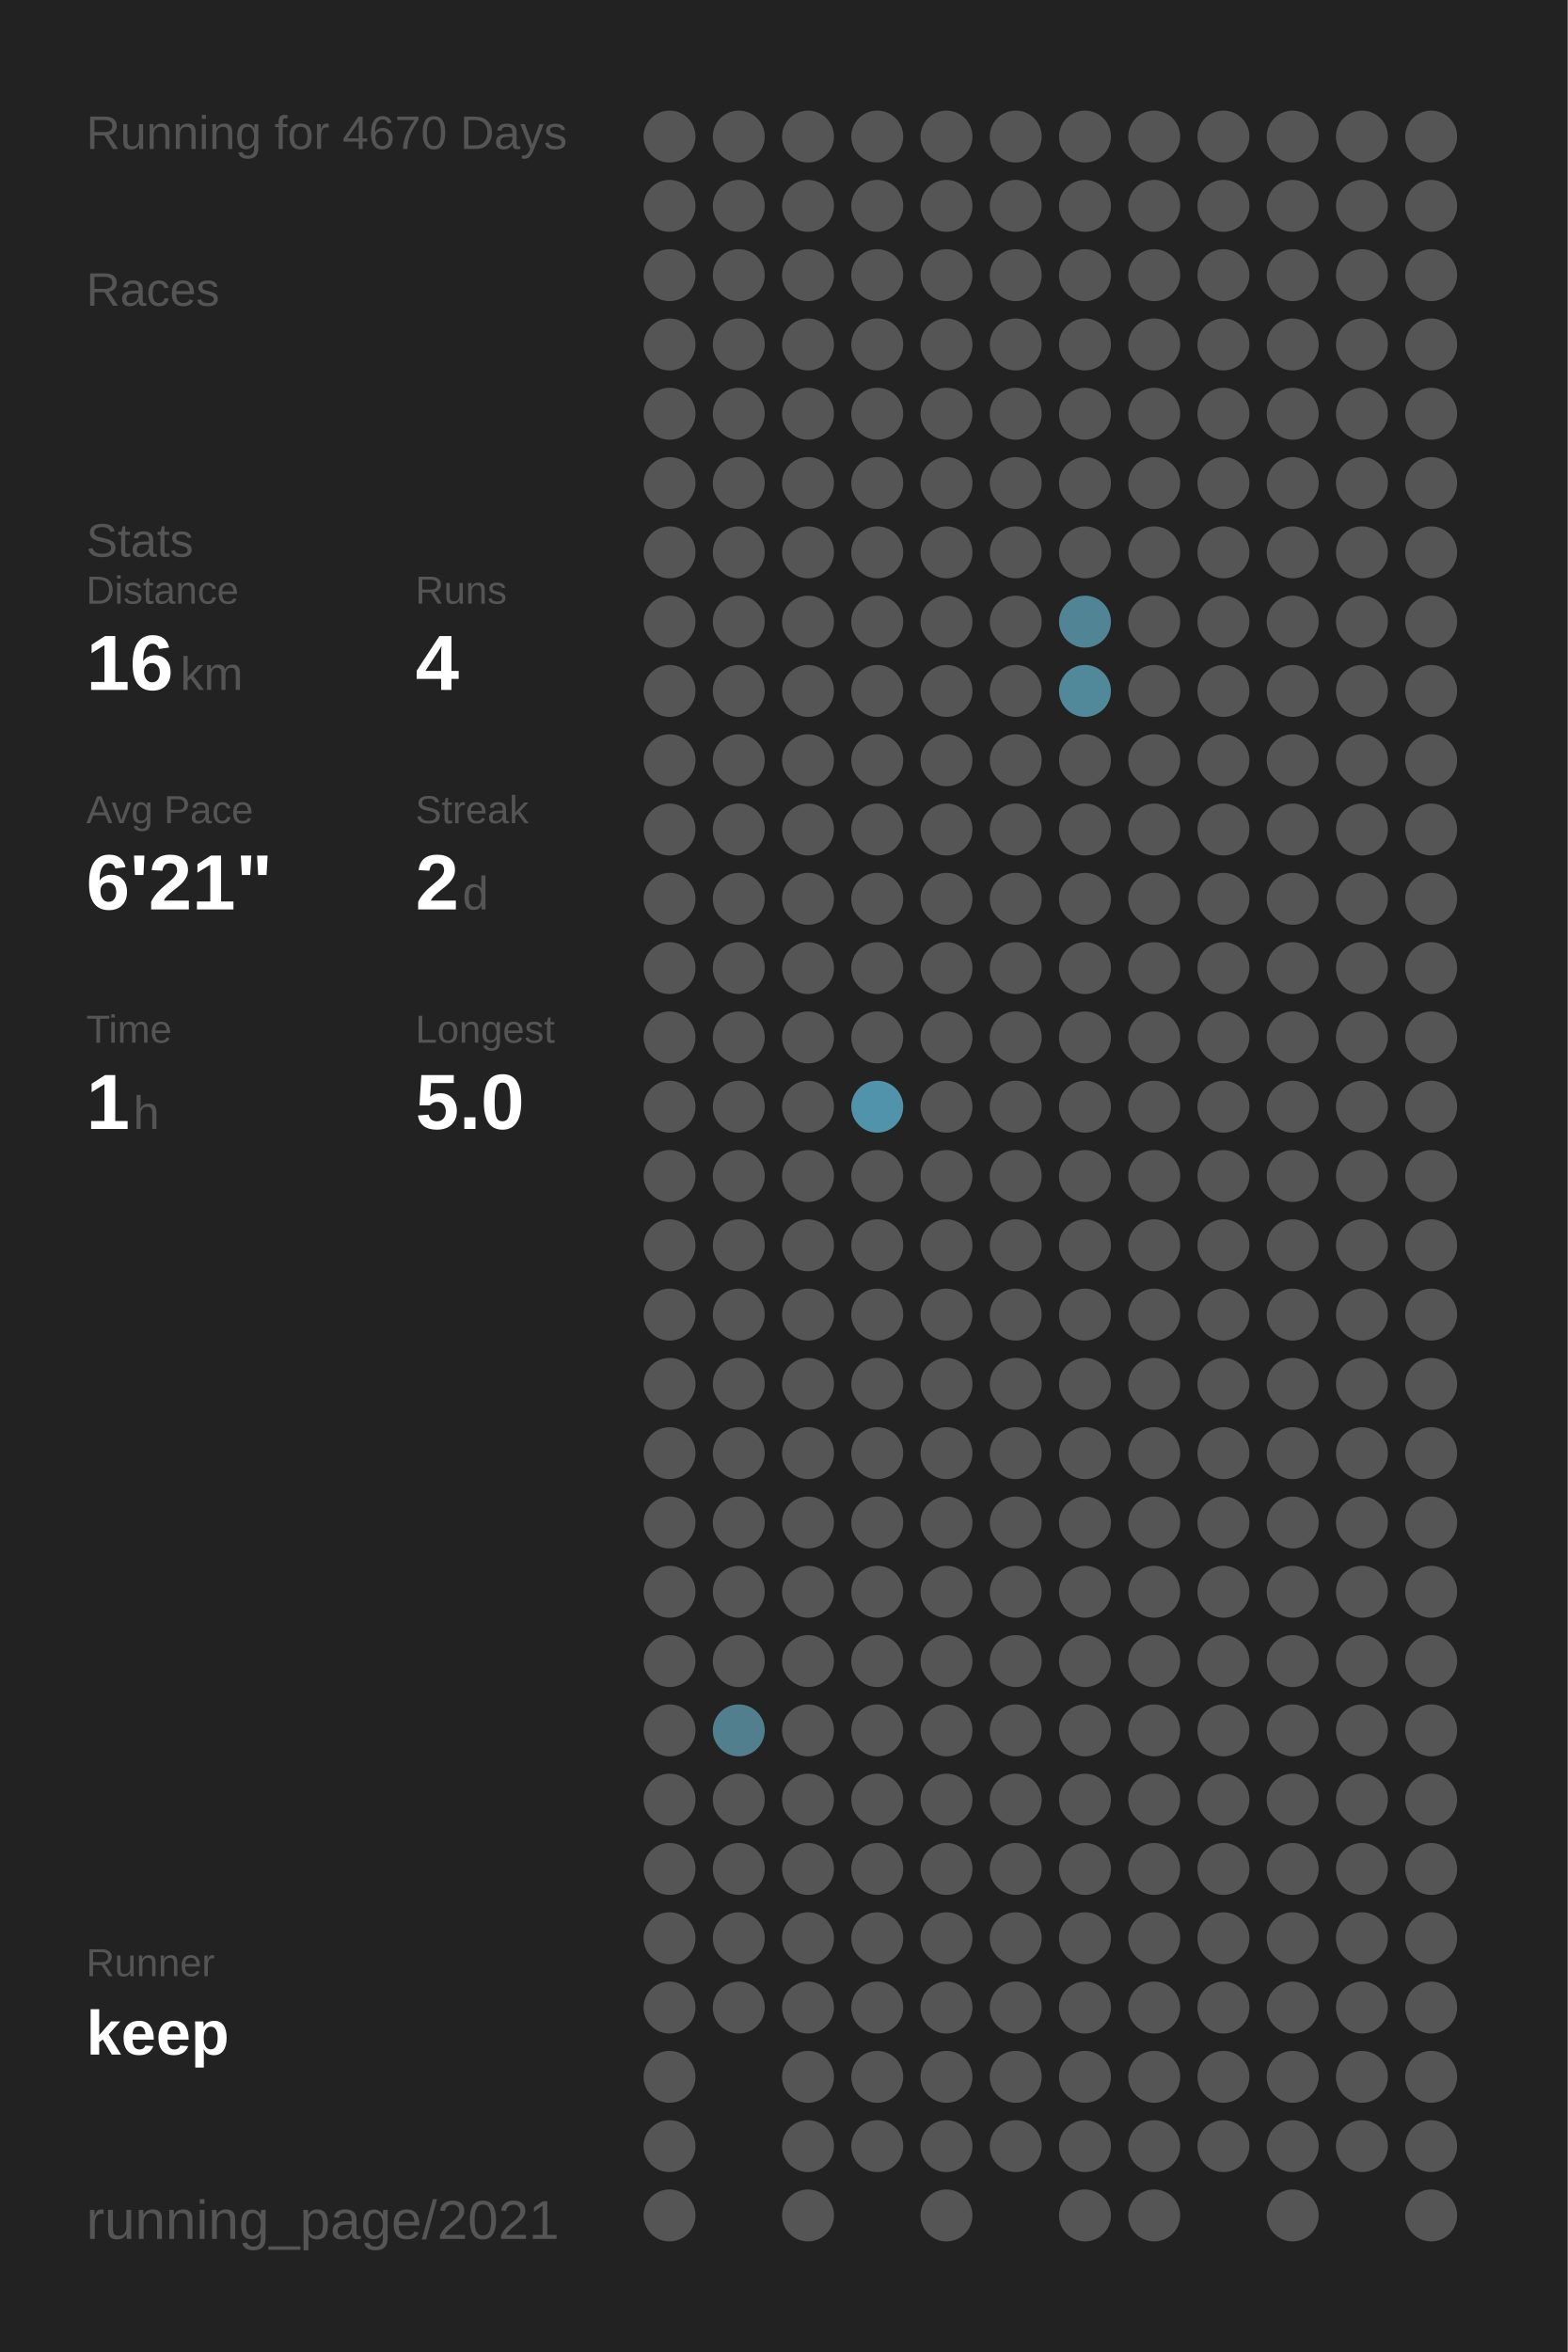
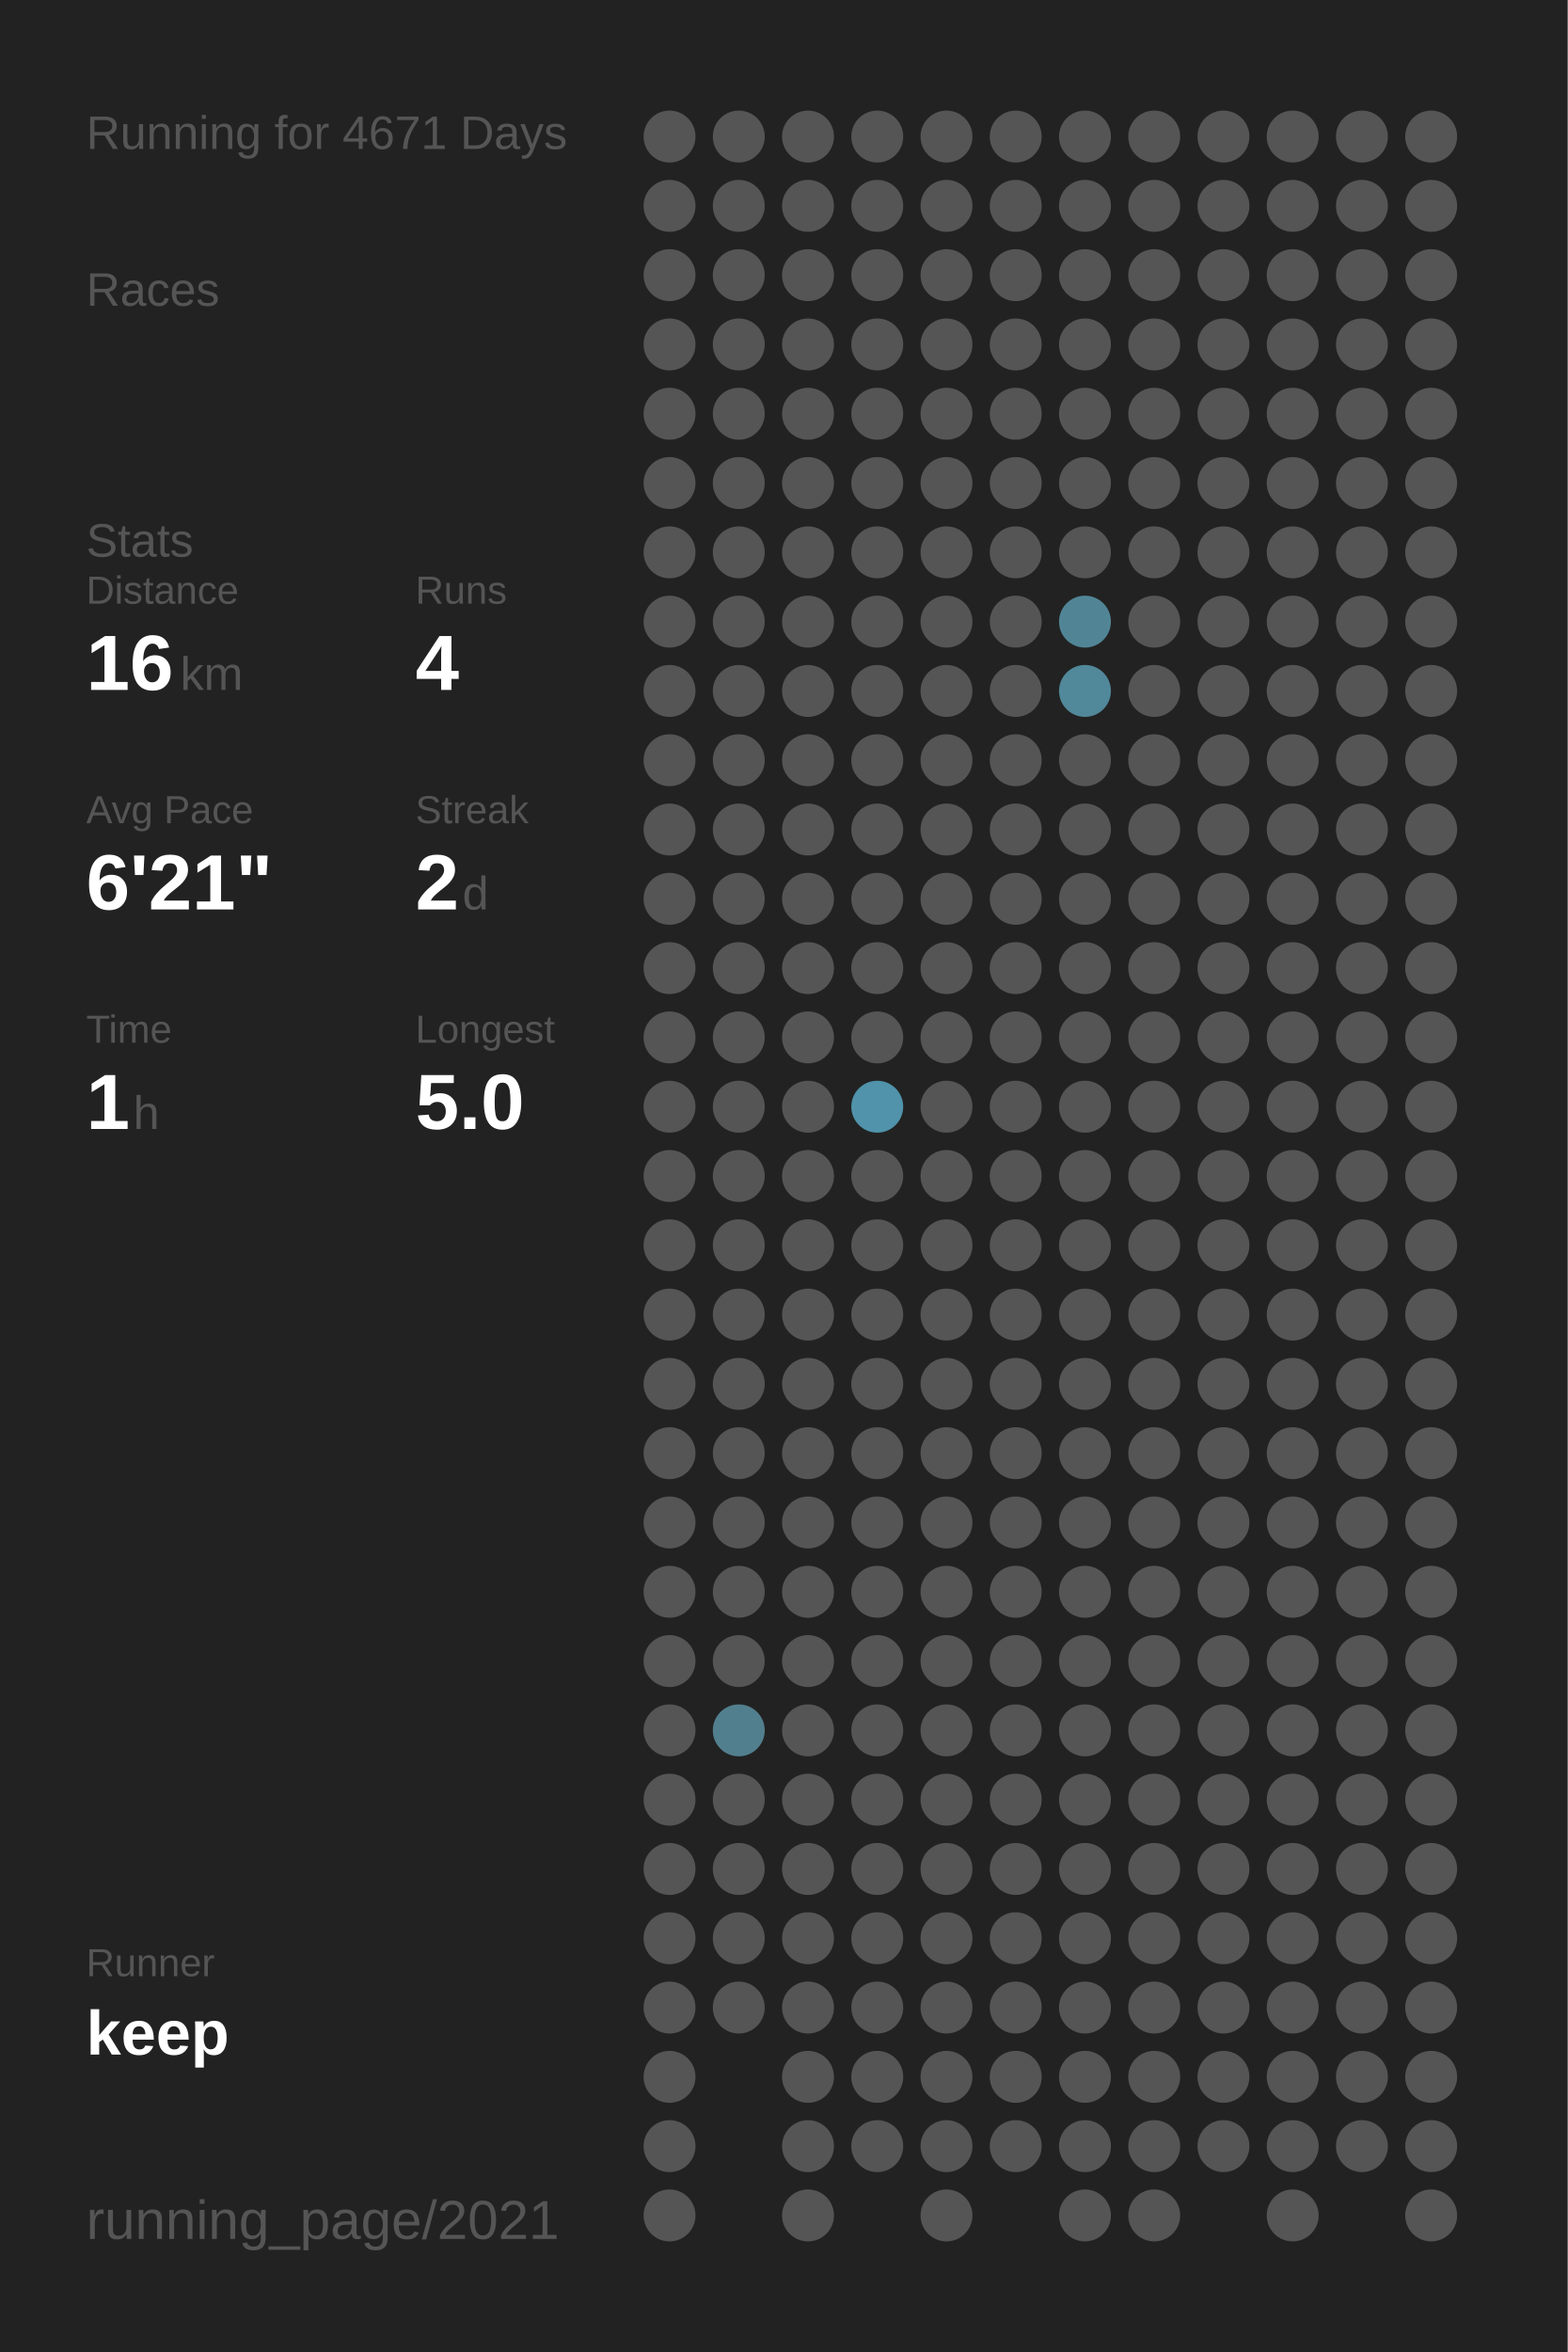
<svg xmlns="http://www.w3.org/2000/svg" baseProfile="full" height="300mm" version="1.1" viewBox="0,0,200,300" width="200mm">
  <defs />
  <rect fill="#222222" height="300" width="200" x="0" y="0" />
-   <text fill="#555555" style="font-size:6px; font-family:Arial;" x="11" y="19">Running for 4670 Days</text>
+   <text fill="#555555" style="font-size:6px; font-family:Arial;" x="11" y="19">Running for 4671 Days</text>
  <text fill="#555555" style="font-size:6px; font-family:Arial;" x="11" y="39">Races</text>
  <text fill="#555555" style="font-size:6px; font-family:Arial;" x="11" y="71">Stats</text>
  <text fill="#555555" style="font-size:5px; font-family:Arial;" x="11" y="77">Distance</text>
  <text fill="#FFFFFF" style="font-size:10px; font-family:Arial; font-weight:bold;" x="11" y="88">16</text>
  <text fill="#555555" style="font-size:6px; font-family:Arial;" x="23" y="88">km</text>
  <text fill="#555555" style="font-size:5px; font-family:Arial;" x="53" y="77">Runs</text>
  <text fill="#FFFFFF" style="font-size:10px; font-family:Arial; font-weight:bold;" x="53" y="88">4</text>
  <text fill="#555555" style="font-size:5px; font-family:Arial;" x="11" y="105">Avg Pace</text>
  <text fill="#FFFFFF" style="font-size:10px; font-family:Arial; font-weight:bold;" x="11" y="116">6'21"</text>
  <text fill="#555555" style="font-size:5px; font-family:Arial;" x="53" y="105">Streak</text>
  <text fill="#FFFFFF" style="font-size:10px; font-family:Arial; font-weight:bold;" x="53" y="116">2</text>
  <text fill="#555555" style="font-size:6px; font-family:Arial;" x="59" y="116">d</text>
  <text fill="#555555" style="font-size:5px; font-family:Arial;" x="11" y="133">Time</text>
  <text fill="#FFFFFF" style="font-size:10px; font-family:Arial; font-weight:bold;" x="11" y="144">1</text>
  <text fill="#555555" style="font-size:6px; font-family:Arial;" x="17" y="144">h</text>
  <text fill="#555555" style="font-size:5px; font-family:Arial;" x="53" y="133">Longest</text>
  <text fill="#FFFFFF" style="font-size:10px; font-family:Arial; font-weight:bold;" x="53" y="144">5.0</text>
  <text fill="#555555" style="font-size:5px; font-family:Arial;" x="11" y="252.065">Runner</text>
  <text fill="#FFFFFF" style="font-size:8px; font-family:Arial; font-weight:bold;" x="11" y="262.065">keep</text>
  <text fill="#555555" style="font-size:7px; font-family:Arial;" x="11" y="285.581">running_page/2021</text>
  <circle cx="85.417" cy="17.419" fill="#555555" r="3.312" />
  <circle cx="85.417" cy="26.258" fill="#555555" r="3.312" />
  <circle cx="85.417" cy="35.097" fill="#555555" r="3.312" />
  <circle cx="85.417" cy="43.935" fill="#555555" r="3.312" />
  <circle cx="85.417" cy="52.774" fill="#555555" r="3.312" />
  <circle cx="85.417" cy="61.613" fill="#555555" r="3.312" />
  <circle cx="85.417" cy="70.452" fill="#555555" r="3.312" />
  <circle cx="85.417" cy="79.29" fill="#555555" r="3.312" />
  <circle cx="85.417" cy="88.129" fill="#555555" r="3.312" />
  <circle cx="85.417" cy="96.968" fill="#555555" r="3.312" />
  <circle cx="85.417" cy="105.806" fill="#555555" r="3.312" />
  <circle cx="85.417" cy="114.645" fill="#555555" r="3.312" />
  <circle cx="85.417" cy="123.484" fill="#555555" r="3.312" />
  <circle cx="85.417" cy="132.323" fill="#555555" r="3.312" />
  <circle cx="85.417" cy="141.161" fill="#555555" r="3.312" />
  <circle cx="85.417" cy="150" fill="#555555" r="3.312" />
  <circle cx="85.417" cy="158.839" fill="#555555" r="3.312" />
  <circle cx="85.417" cy="167.677" fill="#555555" r="3.312" />
  <circle cx="85.417" cy="176.516" fill="#555555" r="3.312" />
  <circle cx="85.417" cy="185.355" fill="#555555" r="3.312" />
  <circle cx="85.417" cy="194.194" fill="#555555" r="3.312" />
  <circle cx="85.417" cy="203.032" fill="#555555" r="3.312" />
  <circle cx="85.417" cy="211.871" fill="#555555" r="3.312" />
  <circle cx="85.417" cy="220.71" fill="#555555" r="3.312" />
  <circle cx="85.417" cy="229.548" fill="#555555" r="3.312" />
  <circle cx="85.417" cy="238.387" fill="#555555" r="3.312" />
  <circle cx="85.417" cy="247.226" fill="#555555" r="3.312" />
  <circle cx="85.417" cy="256.065" fill="#555555" r="3.312" />
  <circle cx="85.417" cy="264.903" fill="#555555" r="3.312" />
  <circle cx="85.417" cy="273.742" fill="#555555" r="3.312" />
  <circle cx="85.417" cy="282.581" fill="#555555" r="3.312" />
  <circle cx="94.25" cy="17.419" fill="#555555" r="3.312" />
  <circle cx="94.25" cy="26.258" fill="#555555" r="3.312" />
  <circle cx="94.25" cy="35.097" fill="#555555" r="3.312" />
  <circle cx="94.25" cy="43.935" fill="#555555" r="3.312" />
  <circle cx="94.25" cy="52.774" fill="#555555" r="3.312" />
  <circle cx="94.25" cy="61.613" fill="#555555" r="3.312" />
  <circle cx="94.25" cy="70.452" fill="#555555" r="3.312" />
  <circle cx="94.25" cy="79.29" fill="#555555" r="3.312" />
  <circle cx="94.25" cy="88.129" fill="#555555" r="3.312" />
  <circle cx="94.25" cy="96.968" fill="#555555" r="3.312" />
  <circle cx="94.25" cy="105.806" fill="#555555" r="3.312" />
  <circle cx="94.25" cy="114.645" fill="#555555" r="3.312" />
  <circle cx="94.25" cy="123.484" fill="#555555" r="3.312" />
  <circle cx="94.25" cy="132.323" fill="#555555" r="3.312" />
  <circle cx="94.25" cy="141.161" fill="#555555" r="3.312" />
  <circle cx="94.25" cy="150" fill="#555555" r="3.312" />
  <circle cx="94.25" cy="158.839" fill="#555555" r="3.312" />
  <circle cx="94.25" cy="167.677" fill="#555555" r="3.312" />
  <circle cx="94.25" cy="176.516" fill="#555555" r="3.312" />
  <circle cx="94.25" cy="185.355" fill="#555555" r="3.312" />
  <circle cx="94.25" cy="194.194" fill="#555555" r="3.312" />
  <circle cx="94.25" cy="203.032" fill="#555555" r="3.312" />
  <circle cx="94.25" cy="211.871" fill="#555555" r="3.312" />
  <circle cx="94.25" cy="220.71" fill="#527f8e" r="3.312" />
  <circle cx="94.25" cy="229.548" fill="#555555" r="3.312" />
  <circle cx="94.25" cy="238.387" fill="#555555" r="3.312" />
  <circle cx="94.25" cy="247.226" fill="#555555" r="3.312" />
  <circle cx="94.25" cy="256.065" fill="#555555" r="3.312" />
  <circle cx="103.083" cy="17.419" fill="#555555" r="3.312" />
  <circle cx="103.083" cy="26.258" fill="#555555" r="3.312" />
  <circle cx="103.083" cy="35.097" fill="#555555" r="3.312" />
  <circle cx="103.083" cy="43.935" fill="#555555" r="3.312" />
  <circle cx="103.083" cy="52.774" fill="#555555" r="3.312" />
  <circle cx="103.083" cy="61.613" fill="#555555" r="3.312" />
  <circle cx="103.083" cy="70.452" fill="#555555" r="3.312" />
  <circle cx="103.083" cy="79.29" fill="#555555" r="3.312" />
  <circle cx="103.083" cy="88.129" fill="#555555" r="3.312" />
  <circle cx="103.083" cy="96.968" fill="#555555" r="3.312" />
  <circle cx="103.083" cy="105.806" fill="#555555" r="3.312" />
  <circle cx="103.083" cy="114.645" fill="#555555" r="3.312" />
  <circle cx="103.083" cy="123.484" fill="#555555" r="3.312" />
  <circle cx="103.083" cy="132.323" fill="#555555" r="3.312" />
  <circle cx="103.083" cy="141.161" fill="#555555" r="3.312" />
  <circle cx="103.083" cy="150" fill="#555555" r="3.312" />
  <circle cx="103.083" cy="158.839" fill="#555555" r="3.312" />
  <circle cx="103.083" cy="167.677" fill="#555555" r="3.312" />
  <circle cx="103.083" cy="176.516" fill="#555555" r="3.312" />
  <circle cx="103.083" cy="185.355" fill="#555555" r="3.312" />
  <circle cx="103.083" cy="194.194" fill="#555555" r="3.312" />
  <circle cx="103.083" cy="203.032" fill="#555555" r="3.312" />
  <circle cx="103.083" cy="211.871" fill="#555555" r="3.312" />
  <circle cx="103.083" cy="220.71" fill="#555555" r="3.312" />
  <circle cx="103.083" cy="229.548" fill="#555555" r="3.312" />
  <circle cx="103.083" cy="238.387" fill="#555555" r="3.312" />
  <circle cx="103.083" cy="247.226" fill="#555555" r="3.312" />
  <circle cx="103.083" cy="256.065" fill="#555555" r="3.312" />
  <circle cx="103.083" cy="264.903" fill="#555555" r="3.312" />
  <circle cx="103.083" cy="273.742" fill="#555555" r="3.312" />
  <circle cx="103.083" cy="282.581" fill="#555555" r="3.312" />
  <circle cx="111.917" cy="17.419" fill="#555555" r="3.312" />
  <circle cx="111.917" cy="26.258" fill="#555555" r="3.312" />
  <circle cx="111.917" cy="35.097" fill="#555555" r="3.312" />
  <circle cx="111.917" cy="43.935" fill="#555555" r="3.312" />
  <circle cx="111.917" cy="52.774" fill="#555555" r="3.312" />
  <circle cx="111.917" cy="61.613" fill="#555555" r="3.312" />
  <circle cx="111.917" cy="70.452" fill="#555555" r="3.312" />
  <circle cx="111.917" cy="79.29" fill="#555555" r="3.312" />
  <circle cx="111.917" cy="88.129" fill="#555555" r="3.312" />
  <circle cx="111.917" cy="96.968" fill="#555555" r="3.312" />
  <circle cx="111.917" cy="105.806" fill="#555555" r="3.312" />
  <circle cx="111.917" cy="114.645" fill="#555555" r="3.312" />
  <circle cx="111.917" cy="123.484" fill="#555555" r="3.312" />
  <circle cx="111.917" cy="132.323" fill="#555555" r="3.312" />
  <circle cx="111.917" cy="141.161" fill="#5093aa" r="3.312" />
  <circle cx="111.917" cy="150" fill="#555555" r="3.312" />
  <circle cx="111.917" cy="158.839" fill="#555555" r="3.312" />
  <circle cx="111.917" cy="167.677" fill="#555555" r="3.312" />
  <circle cx="111.917" cy="176.516" fill="#555555" r="3.312" />
  <circle cx="111.917" cy="185.355" fill="#555555" r="3.312" />
  <circle cx="111.917" cy="194.194" fill="#555555" r="3.312" />
  <circle cx="111.917" cy="203.032" fill="#555555" r="3.312" />
  <circle cx="111.917" cy="211.871" fill="#555555" r="3.312" />
  <circle cx="111.917" cy="220.71" fill="#555555" r="3.312" />
  <circle cx="111.917" cy="229.548" fill="#555555" r="3.312" />
  <circle cx="111.917" cy="238.387" fill="#555555" r="3.312" />
  <circle cx="111.917" cy="247.226" fill="#555555" r="3.312" />
  <circle cx="111.917" cy="256.065" fill="#555555" r="3.312" />
  <circle cx="111.917" cy="264.903" fill="#555555" r="3.312" />
  <circle cx="111.917" cy="273.742" fill="#555555" r="3.312" />
  <circle cx="120.75" cy="17.419" fill="#555555" r="3.312" />
  <circle cx="120.75" cy="26.258" fill="#555555" r="3.312" />
  <circle cx="120.75" cy="35.097" fill="#555555" r="3.312" />
  <circle cx="120.75" cy="43.935" fill="#555555" r="3.312" />
  <circle cx="120.75" cy="52.774" fill="#555555" r="3.312" />
  <circle cx="120.75" cy="61.613" fill="#555555" r="3.312" />
  <circle cx="120.75" cy="70.452" fill="#555555" r="3.312" />
  <circle cx="120.75" cy="79.29" fill="#555555" r="3.312" />
  <circle cx="120.75" cy="88.129" fill="#555555" r="3.312" />
  <circle cx="120.75" cy="96.968" fill="#555555" r="3.312" />
  <circle cx="120.75" cy="105.806" fill="#555555" r="3.312" />
  <circle cx="120.75" cy="114.645" fill="#555555" r="3.312" />
  <circle cx="120.75" cy="123.484" fill="#555555" r="3.312" />
  <circle cx="120.75" cy="132.323" fill="#555555" r="3.312" />
  <circle cx="120.75" cy="141.161" fill="#555555" r="3.312" />
  <circle cx="120.75" cy="150" fill="#555555" r="3.312" />
  <circle cx="120.75" cy="158.839" fill="#555555" r="3.312" />
  <circle cx="120.75" cy="167.677" fill="#555555" r="3.312" />
  <circle cx="120.75" cy="176.516" fill="#555555" r="3.312" />
  <circle cx="120.75" cy="185.355" fill="#555555" r="3.312" />
  <circle cx="120.75" cy="194.194" fill="#555555" r="3.312" />
  <circle cx="120.75" cy="203.032" fill="#555555" r="3.312" />
  <circle cx="120.75" cy="211.871" fill="#555555" r="3.312" />
  <circle cx="120.75" cy="220.71" fill="#555555" r="3.312" />
  <circle cx="120.75" cy="229.548" fill="#555555" r="3.312" />
  <circle cx="120.75" cy="238.387" fill="#555555" r="3.312" />
  <circle cx="120.75" cy="247.226" fill="#555555" r="3.312" />
  <circle cx="120.75" cy="256.065" fill="#555555" r="3.312" />
  <circle cx="120.75" cy="264.903" fill="#555555" r="3.312" />
  <circle cx="120.75" cy="273.742" fill="#555555" r="3.312" />
  <circle cx="120.75" cy="282.581" fill="#555555" r="3.312" />
  <circle cx="129.583" cy="17.419" fill="#555555" r="3.312" />
  <circle cx="129.583" cy="26.258" fill="#555555" r="3.312" />
  <circle cx="129.583" cy="35.097" fill="#555555" r="3.312" />
  <circle cx="129.583" cy="43.935" fill="#555555" r="3.312" />
  <circle cx="129.583" cy="52.774" fill="#555555" r="3.312" />
  <circle cx="129.583" cy="61.613" fill="#555555" r="3.312" />
  <circle cx="129.583" cy="70.452" fill="#555555" r="3.312" />
  <circle cx="129.583" cy="79.29" fill="#555555" r="3.312" />
  <circle cx="129.583" cy="88.129" fill="#555555" r="3.312" />
  <circle cx="129.583" cy="96.968" fill="#555555" r="3.312" />
  <circle cx="129.583" cy="105.806" fill="#555555" r="3.312" />
  <circle cx="129.583" cy="114.645" fill="#555555" r="3.312" />
  <circle cx="129.583" cy="123.484" fill="#555555" r="3.312" />
  <circle cx="129.583" cy="132.323" fill="#555555" r="3.312" />
  <circle cx="129.583" cy="141.161" fill="#555555" r="3.312" />
  <circle cx="129.583" cy="150" fill="#555555" r="3.312" />
  <circle cx="129.583" cy="158.839" fill="#555555" r="3.312" />
  <circle cx="129.583" cy="167.677" fill="#555555" r="3.312" />
  <circle cx="129.583" cy="176.516" fill="#555555" r="3.312" />
  <circle cx="129.583" cy="185.355" fill="#555555" r="3.312" />
  <circle cx="129.583" cy="194.194" fill="#555555" r="3.312" />
  <circle cx="129.583" cy="203.032" fill="#555555" r="3.312" />
  <circle cx="129.583" cy="211.871" fill="#555555" r="3.312" />
  <circle cx="129.583" cy="220.71" fill="#555555" r="3.312" />
  <circle cx="129.583" cy="229.548" fill="#555555" r="3.312" />
  <circle cx="129.583" cy="238.387" fill="#555555" r="3.312" />
  <circle cx="129.583" cy="247.226" fill="#555555" r="3.312" />
  <circle cx="129.583" cy="256.065" fill="#555555" r="3.312" />
  <circle cx="129.583" cy="264.903" fill="#555555" r="3.312" />
  <circle cx="129.583" cy="273.742" fill="#555555" r="3.312" />
  <circle cx="138.417" cy="17.419" fill="#555555" r="3.312" />
  <circle cx="138.417" cy="26.258" fill="#555555" r="3.312" />
  <circle cx="138.417" cy="35.097" fill="#555555" r="3.312" />
  <circle cx="138.417" cy="43.935" fill="#555555" r="3.312" />
  <circle cx="138.417" cy="52.774" fill="#555555" r="3.312" />
  <circle cx="138.417" cy="61.613" fill="#555555" r="3.312" />
  <circle cx="138.417" cy="70.452" fill="#555555" r="3.312" />
  <circle cx="138.417" cy="79.29" fill="#518596" r="3.312" />
  <circle cx="138.417" cy="88.129" fill="#51889a" r="3.312" />
  <circle cx="138.417" cy="96.968" fill="#555555" r="3.312" />
  <circle cx="138.417" cy="105.806" fill="#555555" r="3.312" />
  <circle cx="138.417" cy="114.645" fill="#555555" r="3.312" />
  <circle cx="138.417" cy="123.484" fill="#555555" r="3.312" />
  <circle cx="138.417" cy="132.323" fill="#555555" r="3.312" />
  <circle cx="138.417" cy="141.161" fill="#555555" r="3.312" />
  <circle cx="138.417" cy="150" fill="#555555" r="3.312" />
  <circle cx="138.417" cy="158.839" fill="#555555" r="3.312" />
  <circle cx="138.417" cy="167.677" fill="#555555" r="3.312" />
  <circle cx="138.417" cy="176.516" fill="#555555" r="3.312" />
  <circle cx="138.417" cy="185.355" fill="#555555" r="3.312" />
  <circle cx="138.417" cy="194.194" fill="#555555" r="3.312" />
  <circle cx="138.417" cy="203.032" fill="#555555" r="3.312" />
  <circle cx="138.417" cy="211.871" fill="#555555" r="3.312" />
  <circle cx="138.417" cy="220.71" fill="#555555" r="3.312" />
  <circle cx="138.417" cy="229.548" fill="#555555" r="3.312" />
  <circle cx="138.417" cy="238.387" fill="#555555" r="3.312" />
  <circle cx="138.417" cy="247.226" fill="#555555" r="3.312" />
  <circle cx="138.417" cy="256.065" fill="#555555" r="3.312" />
  <circle cx="138.417" cy="264.903" fill="#555555" r="3.312" />
  <circle cx="138.417" cy="273.742" fill="#555555" r="3.312" />
  <circle cx="138.417" cy="282.581" fill="#555555" r="3.312" />
  <circle cx="147.25" cy="17.419" fill="#555555" r="3.312" />
  <circle cx="147.25" cy="26.258" fill="#555555" r="3.312" />
  <circle cx="147.25" cy="35.097" fill="#555555" r="3.312" />
  <circle cx="147.25" cy="43.935" fill="#555555" r="3.312" />
  <circle cx="147.25" cy="52.774" fill="#555555" r="3.312" />
  <circle cx="147.25" cy="61.613" fill="#555555" r="3.312" />
  <circle cx="147.25" cy="70.452" fill="#555555" r="3.312" />
  <circle cx="147.25" cy="79.29" fill="#555555" r="3.312" />
  <circle cx="147.25" cy="88.129" fill="#555555" r="3.312" />
  <circle cx="147.25" cy="96.968" fill="#555555" r="3.312" />
  <circle cx="147.25" cy="105.806" fill="#555555" r="3.312" />
  <circle cx="147.25" cy="114.645" fill="#555555" r="3.312" />
  <circle cx="147.25" cy="123.484" fill="#555555" r="3.312" />
  <circle cx="147.25" cy="132.323" fill="#555555" r="3.312" />
  <circle cx="147.25" cy="141.161" fill="#555555" r="3.312" />
  <circle cx="147.25" cy="150" fill="#555555" r="3.312" />
  <circle cx="147.25" cy="158.839" fill="#555555" r="3.312" />
  <circle cx="147.25" cy="167.677" fill="#555555" r="3.312" />
  <circle cx="147.25" cy="176.516" fill="#555555" r="3.312" />
  <circle cx="147.25" cy="185.355" fill="#555555" r="3.312" />
  <circle cx="147.25" cy="194.194" fill="#555555" r="3.312" />
  <circle cx="147.25" cy="203.032" fill="#555555" r="3.312" />
  <circle cx="147.25" cy="211.871" fill="#555555" r="3.312" />
  <circle cx="147.25" cy="220.71" fill="#555555" r="3.312" />
  <circle cx="147.25" cy="229.548" fill="#555555" r="3.312" />
  <circle cx="147.25" cy="238.387" fill="#555555" r="3.312" />
  <circle cx="147.25" cy="247.226" fill="#555555" r="3.312" />
  <circle cx="147.25" cy="256.065" fill="#555555" r="3.312" />
  <circle cx="147.25" cy="264.903" fill="#555555" r="3.312" />
  <circle cx="147.25" cy="273.742" fill="#555555" r="3.312" />
  <circle cx="147.25" cy="282.581" fill="#555555" r="3.312" />
  <circle cx="156.083" cy="17.419" fill="#555555" r="3.312" />
  <circle cx="156.083" cy="26.258" fill="#555555" r="3.312" />
  <circle cx="156.083" cy="35.097" fill="#555555" r="3.312" />
  <circle cx="156.083" cy="43.935" fill="#555555" r="3.312" />
  <circle cx="156.083" cy="52.774" fill="#555555" r="3.312" />
  <circle cx="156.083" cy="61.613" fill="#555555" r="3.312" />
  <circle cx="156.083" cy="70.452" fill="#555555" r="3.312" />
  <circle cx="156.083" cy="79.29" fill="#555555" r="3.312" />
  <circle cx="156.083" cy="88.129" fill="#555555" r="3.312" />
  <circle cx="156.083" cy="96.968" fill="#555555" r="3.312" />
  <circle cx="156.083" cy="105.806" fill="#555555" r="3.312" />
  <circle cx="156.083" cy="114.645" fill="#555555" r="3.312" />
  <circle cx="156.083" cy="123.484" fill="#555555" r="3.312" />
  <circle cx="156.083" cy="132.323" fill="#555555" r="3.312" />
  <circle cx="156.083" cy="141.161" fill="#555555" r="3.312" />
  <circle cx="156.083" cy="150" fill="#555555" r="3.312" />
  <circle cx="156.083" cy="158.839" fill="#555555" r="3.312" />
  <circle cx="156.083" cy="167.677" fill="#555555" r="3.312" />
  <circle cx="156.083" cy="176.516" fill="#555555" r="3.312" />
  <circle cx="156.083" cy="185.355" fill="#555555" r="3.312" />
  <circle cx="156.083" cy="194.194" fill="#555555" r="3.312" />
  <circle cx="156.083" cy="203.032" fill="#555555" r="3.312" />
  <circle cx="156.083" cy="211.871" fill="#555555" r="3.312" />
  <circle cx="156.083" cy="220.71" fill="#555555" r="3.312" />
  <circle cx="156.083" cy="229.548" fill="#555555" r="3.312" />
  <circle cx="156.083" cy="238.387" fill="#555555" r="3.312" />
  <circle cx="156.083" cy="247.226" fill="#555555" r="3.312" />
  <circle cx="156.083" cy="256.065" fill="#555555" r="3.312" />
  <circle cx="156.083" cy="264.903" fill="#555555" r="3.312" />
  <circle cx="156.083" cy="273.742" fill="#555555" r="3.312" />
  <circle cx="164.917" cy="17.419" fill="#555555" r="3.312" />
  <circle cx="164.917" cy="26.258" fill="#555555" r="3.312" />
  <circle cx="164.917" cy="35.097" fill="#555555" r="3.312" />
  <circle cx="164.917" cy="43.935" fill="#555555" r="3.312" />
  <circle cx="164.917" cy="52.774" fill="#555555" r="3.312" />
  <circle cx="164.917" cy="61.613" fill="#555555" r="3.312" />
  <circle cx="164.917" cy="70.452" fill="#555555" r="3.312" />
  <circle cx="164.917" cy="79.29" fill="#555555" r="3.312" />
  <circle cx="164.917" cy="88.129" fill="#555555" r="3.312" />
  <circle cx="164.917" cy="96.968" fill="#555555" r="3.312" />
  <circle cx="164.917" cy="105.806" fill="#555555" r="3.312" />
  <circle cx="164.917" cy="114.645" fill="#555555" r="3.312" />
  <circle cx="164.917" cy="123.484" fill="#555555" r="3.312" />
  <circle cx="164.917" cy="132.323" fill="#555555" r="3.312" />
  <circle cx="164.917" cy="141.161" fill="#555555" r="3.312" />
  <circle cx="164.917" cy="150" fill="#555555" r="3.312" />
  <circle cx="164.917" cy="158.839" fill="#555555" r="3.312" />
  <circle cx="164.917" cy="167.677" fill="#555555" r="3.312" />
  <circle cx="164.917" cy="176.516" fill="#555555" r="3.312" />
  <circle cx="164.917" cy="185.355" fill="#555555" r="3.312" />
  <circle cx="164.917" cy="194.194" fill="#555555" r="3.312" />
  <circle cx="164.917" cy="203.032" fill="#555555" r="3.312" />
  <circle cx="164.917" cy="211.871" fill="#555555" r="3.312" />
  <circle cx="164.917" cy="220.71" fill="#555555" r="3.312" />
  <circle cx="164.917" cy="229.548" fill="#555555" r="3.312" />
  <circle cx="164.917" cy="238.387" fill="#555555" r="3.312" />
  <circle cx="164.917" cy="247.226" fill="#555555" r="3.312" />
  <circle cx="164.917" cy="256.065" fill="#555555" r="3.312" />
  <circle cx="164.917" cy="264.903" fill="#555555" r="3.312" />
  <circle cx="164.917" cy="273.742" fill="#555555" r="3.312" />
  <circle cx="164.917" cy="282.581" fill="#555555" r="3.312" />
  <circle cx="173.75" cy="17.419" fill="#555555" r="3.312" />
  <circle cx="173.75" cy="26.258" fill="#555555" r="3.312" />
  <circle cx="173.75" cy="35.097" fill="#555555" r="3.312" />
  <circle cx="173.75" cy="43.935" fill="#555555" r="3.312" />
  <circle cx="173.75" cy="52.774" fill="#555555" r="3.312" />
  <circle cx="173.75" cy="61.613" fill="#555555" r="3.312" />
  <circle cx="173.75" cy="70.452" fill="#555555" r="3.312" />
  <circle cx="173.75" cy="79.29" fill="#555555" r="3.312" />
  <circle cx="173.75" cy="88.129" fill="#555555" r="3.312" />
  <circle cx="173.75" cy="96.968" fill="#555555" r="3.312" />
  <circle cx="173.75" cy="105.806" fill="#555555" r="3.312" />
  <circle cx="173.75" cy="114.645" fill="#555555" r="3.312" />
  <circle cx="173.75" cy="123.484" fill="#555555" r="3.312" />
  <circle cx="173.75" cy="132.323" fill="#555555" r="3.312" />
  <circle cx="173.75" cy="141.161" fill="#555555" r="3.312" />
  <circle cx="173.75" cy="150" fill="#555555" r="3.312" />
  <circle cx="173.75" cy="158.839" fill="#555555" r="3.312" />
  <circle cx="173.75" cy="167.677" fill="#555555" r="3.312" />
  <circle cx="173.75" cy="176.516" fill="#555555" r="3.312" />
  <circle cx="173.75" cy="185.355" fill="#555555" r="3.312" />
  <circle cx="173.75" cy="194.194" fill="#555555" r="3.312" />
  <circle cx="173.75" cy="203.032" fill="#555555" r="3.312" />
  <circle cx="173.75" cy="211.871" fill="#555555" r="3.312" />
  <circle cx="173.75" cy="220.71" fill="#555555" r="3.312" />
  <circle cx="173.75" cy="229.548" fill="#555555" r="3.312" />
  <circle cx="173.75" cy="238.387" fill="#555555" r="3.312" />
  <circle cx="173.75" cy="247.226" fill="#555555" r="3.312" />
  <circle cx="173.75" cy="256.065" fill="#555555" r="3.312" />
  <circle cx="173.75" cy="264.903" fill="#555555" r="3.312" />
  <circle cx="173.75" cy="273.742" fill="#555555" r="3.312" />
  <circle cx="182.583" cy="17.419" fill="#555555" r="3.312" />
  <circle cx="182.583" cy="26.258" fill="#555555" r="3.312" />
  <circle cx="182.583" cy="35.097" fill="#555555" r="3.312" />
  <circle cx="182.583" cy="43.935" fill="#555555" r="3.312" />
  <circle cx="182.583" cy="52.774" fill="#555555" r="3.312" />
  <circle cx="182.583" cy="61.613" fill="#555555" r="3.312" />
  <circle cx="182.583" cy="70.452" fill="#555555" r="3.312" />
  <circle cx="182.583" cy="79.29" fill="#555555" r="3.312" />
  <circle cx="182.583" cy="88.129" fill="#555555" r="3.312" />
  <circle cx="182.583" cy="96.968" fill="#555555" r="3.312" />
  <circle cx="182.583" cy="105.806" fill="#555555" r="3.312" />
  <circle cx="182.583" cy="114.645" fill="#555555" r="3.312" />
  <circle cx="182.583" cy="123.484" fill="#555555" r="3.312" />
  <circle cx="182.583" cy="132.323" fill="#555555" r="3.312" />
  <circle cx="182.583" cy="141.161" fill="#555555" r="3.312" />
  <circle cx="182.583" cy="150" fill="#555555" r="3.312" />
  <circle cx="182.583" cy="158.839" fill="#555555" r="3.312" />
  <circle cx="182.583" cy="167.677" fill="#555555" r="3.312" />
  <circle cx="182.583" cy="176.516" fill="#555555" r="3.312" />
  <circle cx="182.583" cy="185.355" fill="#555555" r="3.312" />
  <circle cx="182.583" cy="194.194" fill="#555555" r="3.312" />
  <circle cx="182.583" cy="203.032" fill="#555555" r="3.312" />
  <circle cx="182.583" cy="211.871" fill="#555555" r="3.312" />
  <circle cx="182.583" cy="220.71" fill="#555555" r="3.312" />
  <circle cx="182.583" cy="229.548" fill="#555555" r="3.312" />
  <circle cx="182.583" cy="238.387" fill="#555555" r="3.312" />
  <circle cx="182.583" cy="247.226" fill="#555555" r="3.312" />
  <circle cx="182.583" cy="256.065" fill="#555555" r="3.312" />
  <circle cx="182.583" cy="264.903" fill="#555555" r="3.312" />
  <circle cx="182.583" cy="273.742" fill="#555555" r="3.312" />
  <circle cx="182.583" cy="282.581" fill="#555555" r="3.312" />
</svg>
